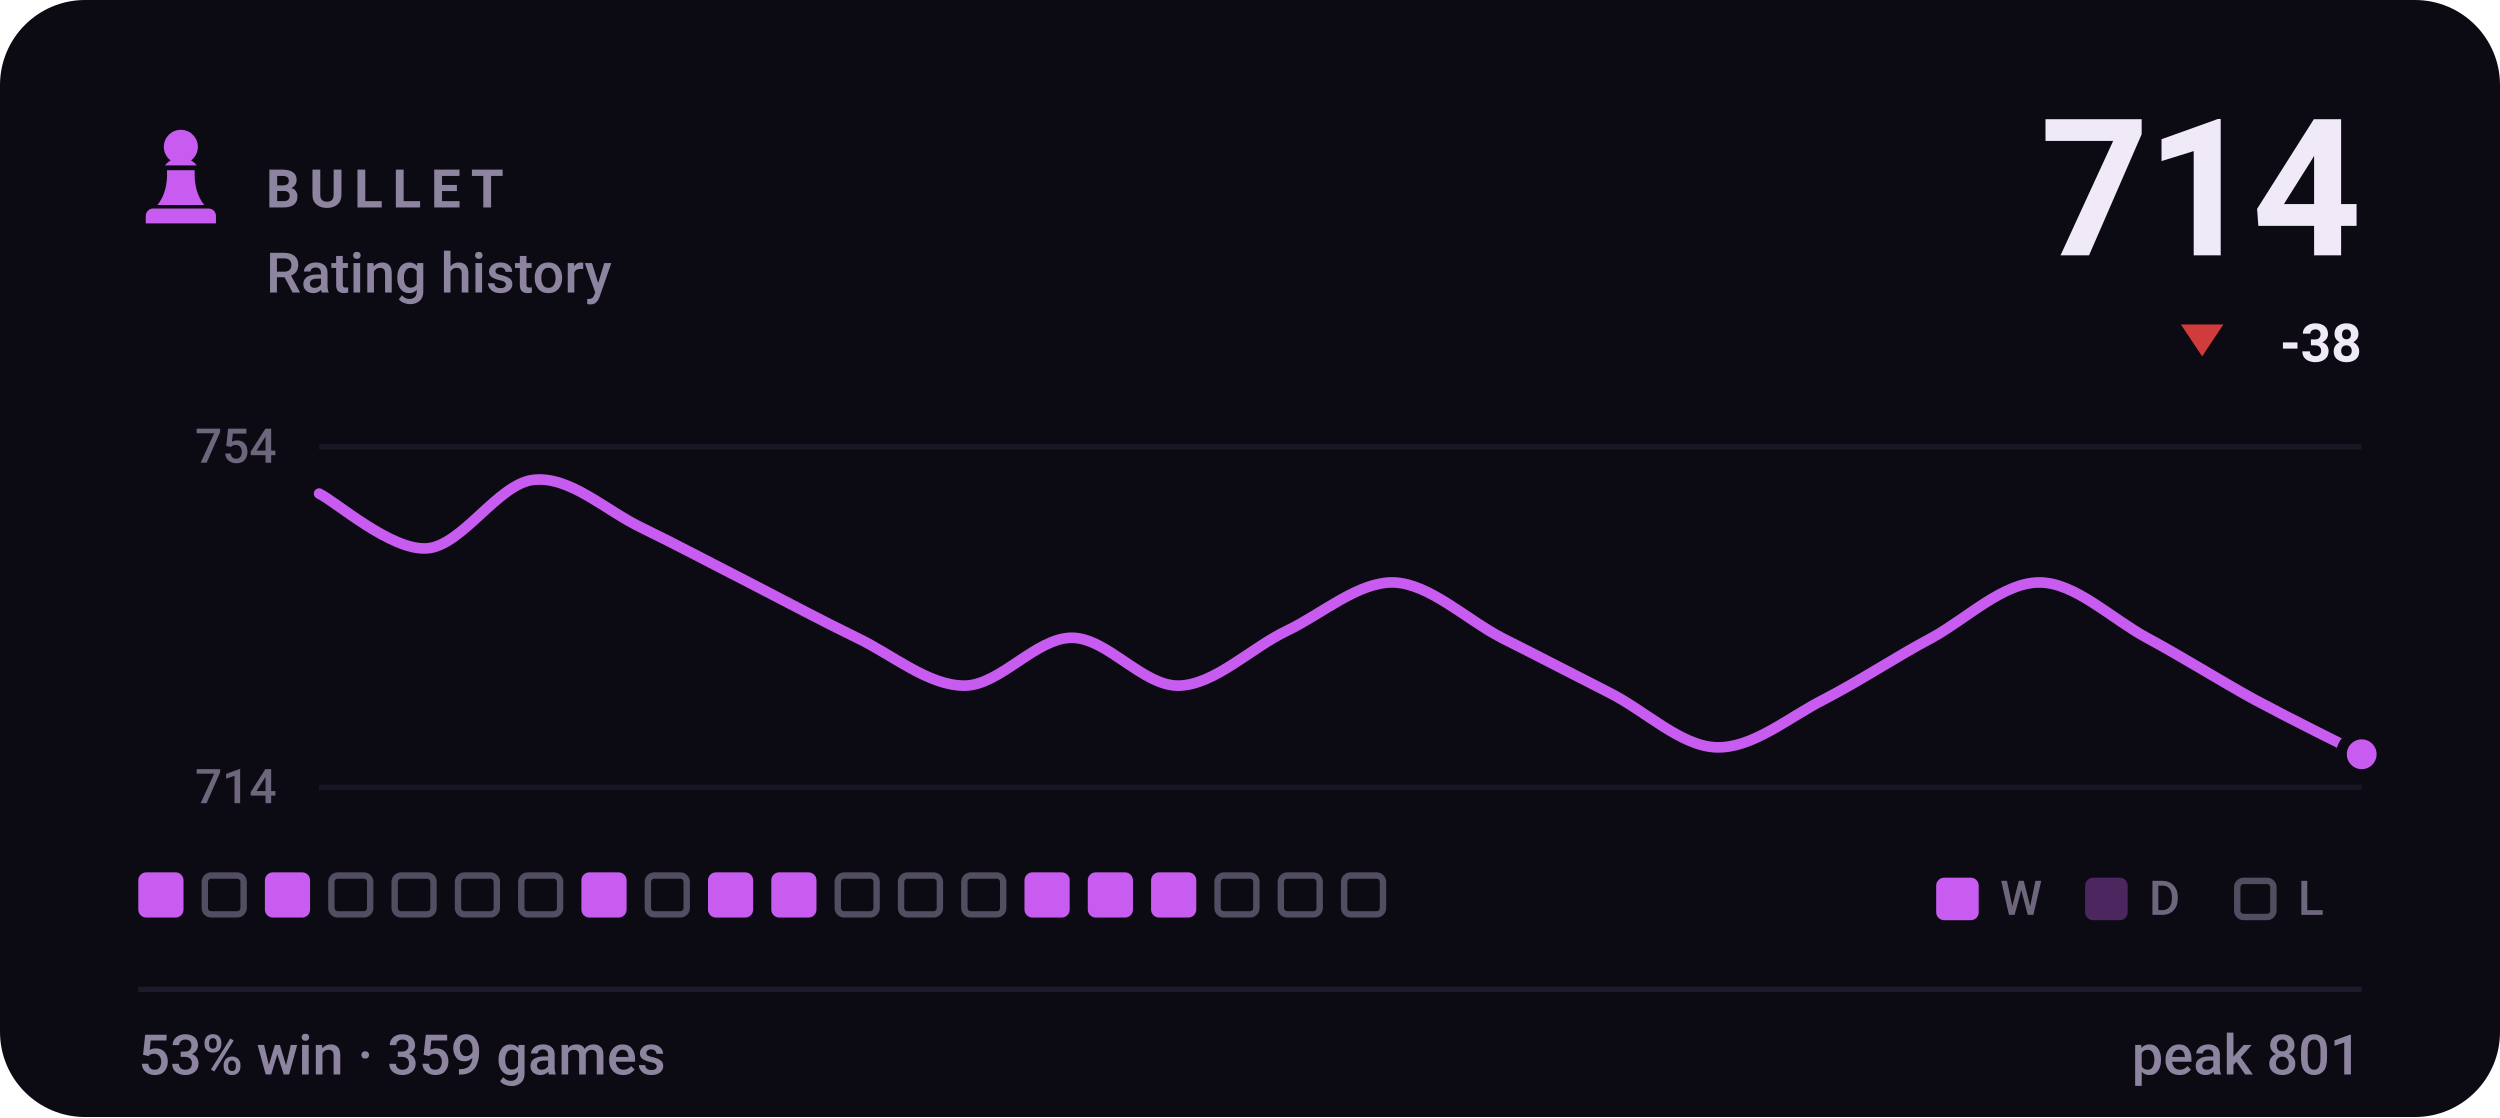
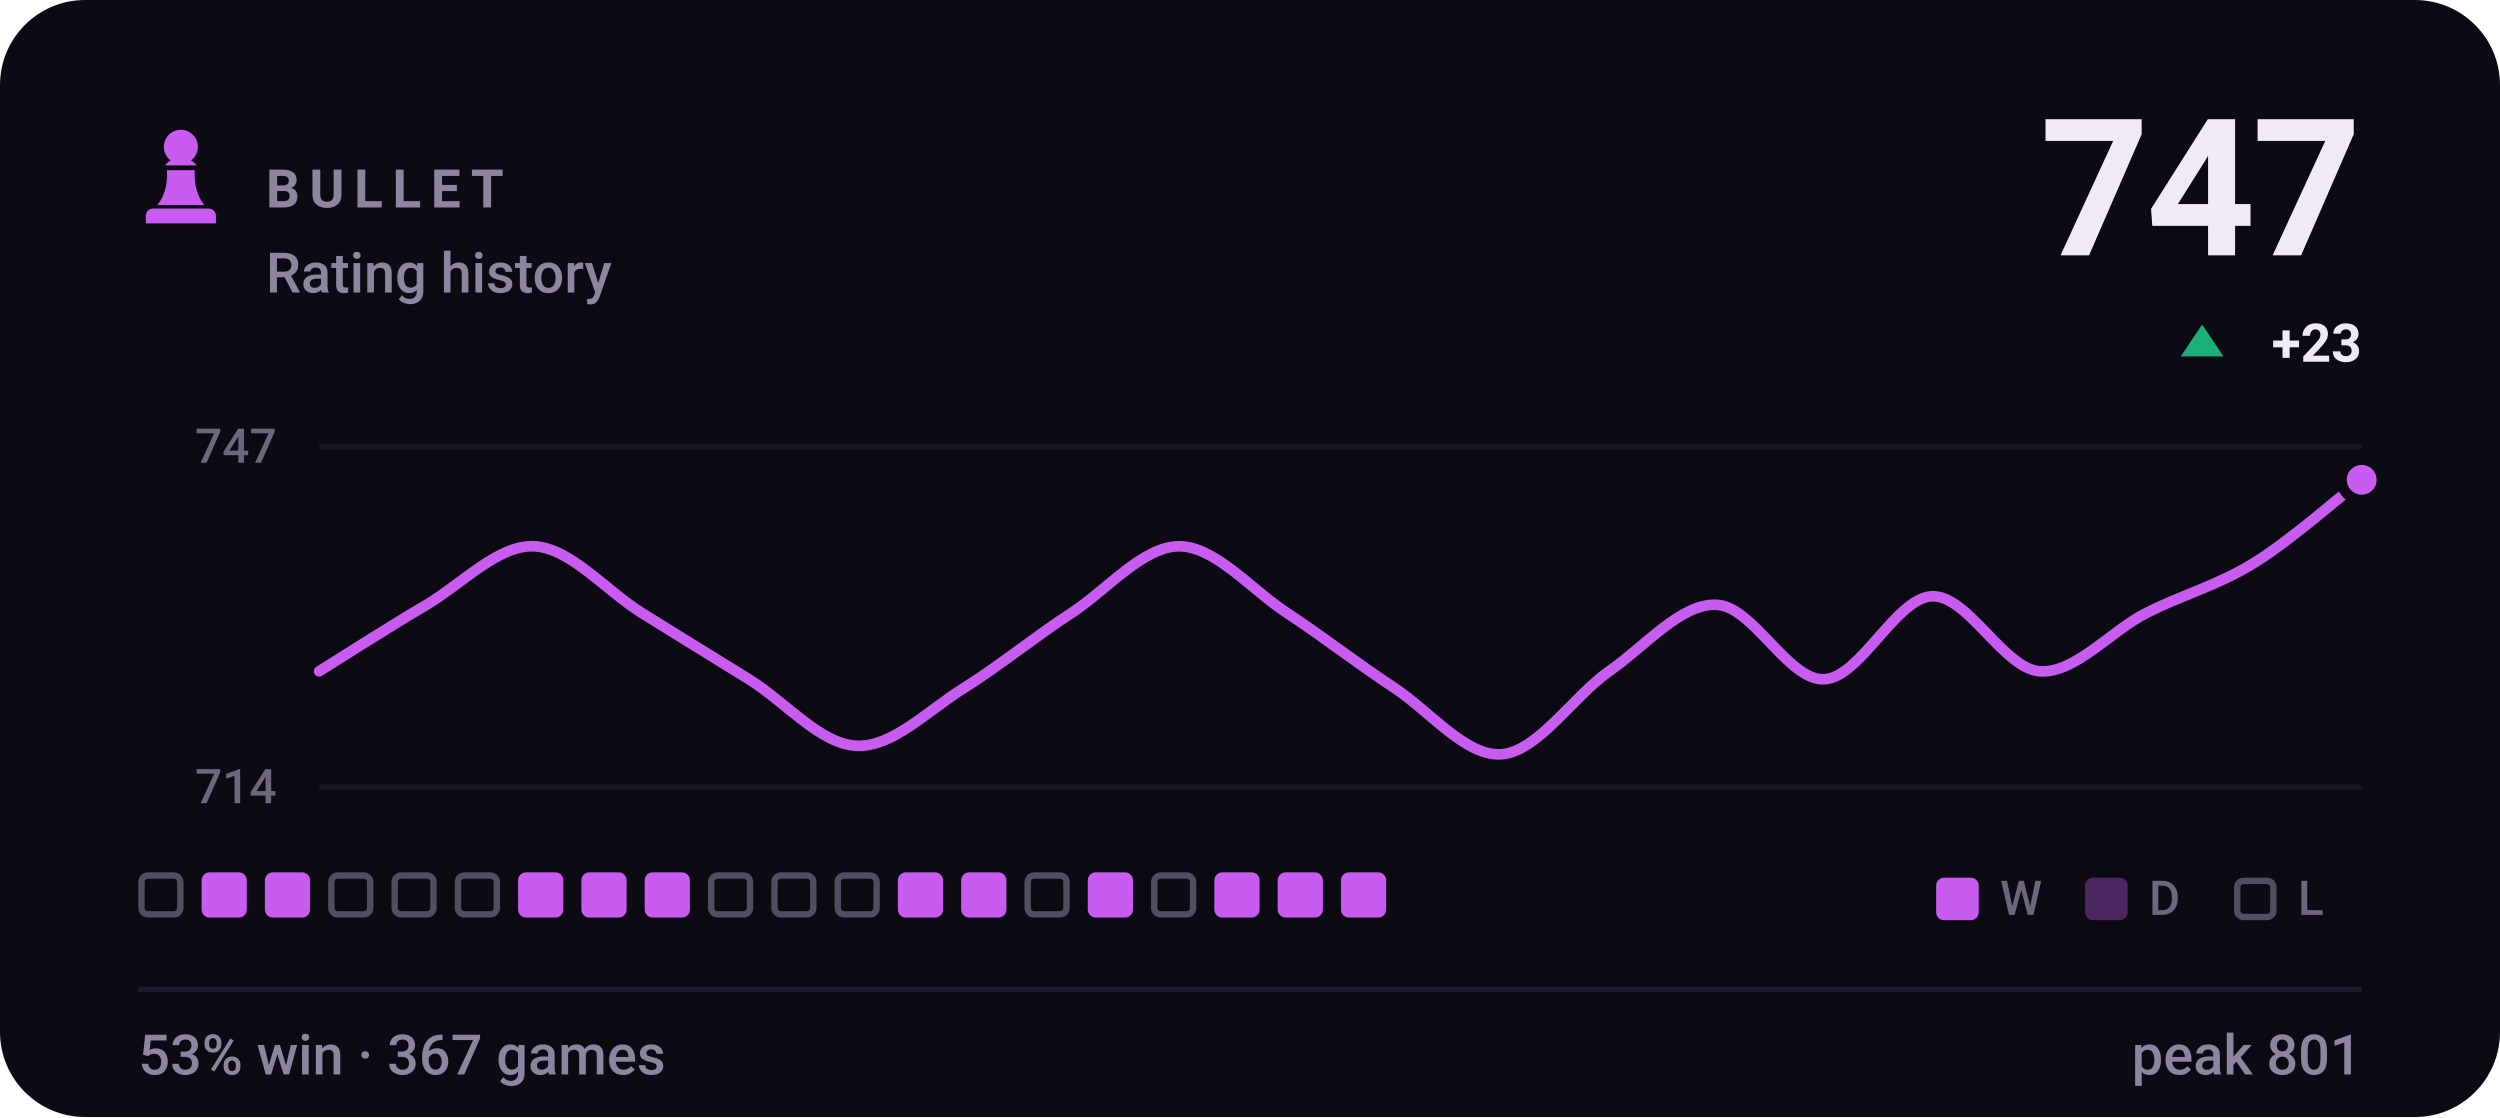
- <svg xmlns="http://www.w3.org/2000/svg" viewBox="0 0 470 210" width="470" height="210" role="img" aria-label="BULLET rating history, currently 714, 53% win rate over 359 games">
+ <svg xmlns="http://www.w3.org/2000/svg" viewBox="0 0 470 210" width="470" height="210" role="img" aria-label="BULLET rating history, currently 747, 53% win rate over 367 games">
  <style>svg{font-family:-apple-system,BlinkMacSystemFont,'Segoe UI',Roboto,'Helvetica Neue',Arial,sans-serif}text{fill:#f0e9f8;white-space:pre}.bg{fill:#0c0a12}.acc{fill:#c85cf0}.win{fill:#1baf7a}.draw{fill:#8b8f96}.loss{fill:#d03b3b}.lbl{font-size:10px;font-weight:600;letter-spacing:.18em;fill:#8d84a0}.cap{font-size:10.5px;font-weight:500;fill:#8d84a0}.num{font-family:-apple-system,BlinkMacSystemFont,'Segoe UI',Roboto,'Helvetica Neue',Arial,sans-serif;font-weight:700;letter-spacing:-.02em}.tick{font-size:9px;font-weight:500;fill:#8d84a0;opacity:.75}.dl{font-size:10px;font-weight:600}.rule{stroke:#201b2c;stroke-width:1;fill:none}.grid{stroke:#201b2c;stroke-width:1;fill:none;opacity:.7}.ln{fill:none;stroke:#c85cf0;stroke-width:2;stroke-linecap:round;stroke-linejoin:round}.ring{stroke:#0c0a12;stroke-width:2}.hollow{fill:none;stroke-width:1.5}.sq{fill:#f0e9f8;opacity:.035}</style>
  <rect class="bg" width="470" height="210" rx="16" />
  <g class="acc" transform="translate(24.0,22.8) scale(0.2)">
    <path d="M50 8c-8.8 0-16 7.2-16 16 0 5.2 2.5 9.9 6.4 12.8-2.1 1.2-3.9 2.8-5.3 4.7h29.8c-1.4-1.9-3.2-3.5-5.3-4.7C63.5 33.9 66 29.2 66 24c0-8.8-7.2-16-16-16zM37 46c.6 13.6-2.4 24.5-9 32.7h44c-6.6-8.2-9.6-19.1-9-32.7H37zM24 82h52c3.9 0 7 3.1 7 7v7H17v-7c0-3.9 3.1-7 7-7z" />
  </g>
  <text class="lbl" x="50" y="39">BULLET</text>
  <text class="cap" x="50" y="55">Rating history</text>
-   <text class="num" x="444" y="48" text-anchor="end" style="font-size:36px">714</text>
-   <path fill="#d03b3b" d="M414 67L418 61H410Z" />
-   <text class="dl" x="444" y="68" text-anchor="end" fill="#d03b3b">-38</text>
+   <text class="num" x="444" y="48" text-anchor="end" style="font-size:36px">747</text>
+   <path fill="#1baf7a" d="M414 61L418 67H410Z" />
+   <text class="dl" x="444" y="68" text-anchor="end" fill="#1baf7a">+23</text>
  <line class="grid" x1="60" y1="84" x2="444" y2="84" />
  <line class="grid" x1="60" y1="148" x2="444" y2="148" />
-   <text class="tick" x="52" y="87" text-anchor="end">754</text>
+   <text class="tick" x="52" y="87" text-anchor="end">747</text>
  <text class="tick" x="52" y="151" text-anchor="end">714</text>
-   <path class="ln" d="M60.0 92.8C63.4 94.5 73.5 103.5 80.2 103.1C86.9 102.7 93.7 90.8 100.4 90.2C107.2 89.5 113.9 96.0 120.6 99.2C127.4 102.5 134.1 106.1 140.8 109.5C147.6 113.0 154.3 116.6 161.1 119.9C167.8 123.1 174.5 128.9 181.3 128.9C188.0 128.9 194.7 119.9 201.5 119.9C208.2 119.9 214.9 129.1 221.7 128.9C228.4 128.7 235.2 121.8 241.9 118.6C248.6 115.4 255.4 109.3 262.1 109.5C268.8 109.8 275.6 116.4 282.3 119.9C289.1 123.3 295.8 126.8 302.5 130.2C309.3 133.6 316.0 140.3 322.7 140.5C329.5 140.7 336.2 134.9 342.9 131.5C349.7 128.0 356.4 123.5 363.2 119.9C369.9 116.2 376.6 109.5 383.4 109.5C390.1 109.5 396.8 116.2 403.6 119.9C410.3 123.5 417.1 127.8 423.8 131.5C430.5 135.1 440.6 140.1 444.0 141.8" />
-   <circle class="acc ring" cx="444.0" cy="141.8" r="3.8" />
-   <rect x="26.0" y="164" width="8.5" height="8.5" rx="1.5" fill="#c85cf0" />
-   <rect x="38.5" y="164.6" width="7.3" height="7.3" rx="1.2" fill="none" stroke="#8d84a0" stroke-width="1.2" opacity=".55" />
+   <path class="ln" d="M60.0 126.2C63.4 124.1 73.5 117.6 80.2 113.7C86.9 109.7 93.7 102.4 100.4 102.7C107.2 103.0 113.9 111.0 120.6 115.2C127.4 119.4 134.1 123.6 140.8 127.7C147.6 131.9 154.3 140.0 161.1 140.2C167.8 140.5 174.5 133.5 181.3 129.3C188.0 125.1 194.7 119.6 201.5 115.2C208.2 110.8 214.9 102.7 221.7 102.7C228.4 102.7 235.2 110.8 241.9 115.2C248.6 119.6 255.4 124.9 262.1 129.3C268.8 133.7 275.6 142.3 282.3 141.8C289.1 141.3 295.8 130.9 302.5 126.2C309.3 121.5 316.0 113.4 322.7 113.7C329.5 113.9 336.2 128.0 342.9 127.7C349.7 127.5 356.4 112.4 363.2 112.1C369.9 111.8 376.6 125.6 383.4 126.2C390.1 126.7 396.8 118.6 403.6 115.2C410.3 111.8 417.1 110.0 423.8 105.8C430.5 101.7 440.6 92.8 444.0 90.2" />
+   <circle class="acc ring" cx="444.0" cy="90.2" r="3.8" />
+   <rect x="26.6" y="164.6" width="7.3" height="7.3" rx="1.2" fill="none" stroke="#8d84a0" stroke-width="1.2" opacity=".55" />
+   <rect x="37.9" y="164" width="8.5" height="8.5" rx="1.5" fill="#c85cf0" />
  <rect x="49.8" y="164" width="8.5" height="8.5" rx="1.5" fill="#c85cf0" />
  <rect x="62.3" y="164.6" width="7.3" height="7.3" rx="1.2" fill="none" stroke="#8d84a0" stroke-width="1.2" opacity=".55" />
  <rect x="74.2" y="164.6" width="7.3" height="7.3" rx="1.2" fill="none" stroke="#8d84a0" stroke-width="1.2" opacity=".55" />
  <rect x="86.1" y="164.6" width="7.3" height="7.3" rx="1.2" fill="none" stroke="#8d84a0" stroke-width="1.2" opacity=".55" />
-   <rect x="98.0" y="164.6" width="7.3" height="7.3" rx="1.2" fill="none" stroke="#8d84a0" stroke-width="1.2" opacity=".55" />
+   <rect x="97.4" y="164" width="8.5" height="8.5" rx="1.5" fill="#c85cf0" />
  <rect x="109.3" y="164" width="8.5" height="8.5" rx="1.5" fill="#c85cf0" />
-   <rect x="121.8" y="164.6" width="7.3" height="7.3" rx="1.2" fill="none" stroke="#8d84a0" stroke-width="1.2" opacity=".55" />
-   <rect x="133.1" y="164" width="8.5" height="8.5" rx="1.5" fill="#c85cf0" />
-   <rect x="145.0" y="164" width="8.5" height="8.5" rx="1.5" fill="#c85cf0" />
+   <rect x="121.2" y="164" width="8.5" height="8.5" rx="1.5" fill="#c85cf0" />
+   <rect x="133.7" y="164.6" width="7.3" height="7.3" rx="1.2" fill="none" stroke="#8d84a0" stroke-width="1.2" opacity=".55" />
+   <rect x="145.6" y="164.6" width="7.3" height="7.3" rx="1.2" fill="none" stroke="#8d84a0" stroke-width="1.2" opacity=".55" />
  <rect x="157.5" y="164.6" width="7.3" height="7.3" rx="1.2" fill="none" stroke="#8d84a0" stroke-width="1.2" opacity=".55" />
-   <rect x="169.4" y="164.6" width="7.3" height="7.3" rx="1.2" fill="none" stroke="#8d84a0" stroke-width="1.2" opacity=".55" />
-   <rect x="181.3" y="164.6" width="7.3" height="7.3" rx="1.2" fill="none" stroke="#8d84a0" stroke-width="1.2" opacity=".55" />
-   <rect x="192.6" y="164" width="8.5" height="8.5" rx="1.5" fill="#c85cf0" />
+   <rect x="168.8" y="164" width="8.5" height="8.5" rx="1.5" fill="#c85cf0" />
+   <rect x="180.7" y="164" width="8.5" height="8.5" rx="1.5" fill="#c85cf0" />
+   <rect x="193.2" y="164.6" width="7.3" height="7.3" rx="1.2" fill="none" stroke="#8d84a0" stroke-width="1.2" opacity=".55" />
  <rect x="204.5" y="164" width="8.5" height="8.5" rx="1.5" fill="#c85cf0" />
-   <rect x="216.4" y="164" width="8.5" height="8.5" rx="1.5" fill="#c85cf0" />
-   <rect x="228.9" y="164.6" width="7.3" height="7.3" rx="1.2" fill="none" stroke="#8d84a0" stroke-width="1.2" opacity=".55" />
-   <rect x="240.8" y="164.6" width="7.3" height="7.3" rx="1.2" fill="none" stroke="#8d84a0" stroke-width="1.2" opacity=".55" />
-   <rect x="252.7" y="164.6" width="7.3" height="7.3" rx="1.2" fill="none" stroke="#8d84a0" stroke-width="1.2" opacity=".55" />
+   <rect x="217.0" y="164.6" width="7.3" height="7.3" rx="1.2" fill="none" stroke="#8d84a0" stroke-width="1.2" opacity=".55" />
+   <rect x="228.3" y="164" width="8.5" height="8.5" rx="1.5" fill="#c85cf0" />
+   <rect x="240.2" y="164" width="8.5" height="8.5" rx="1.5" fill="#c85cf0" />
+   <rect x="252.1" y="164" width="8.5" height="8.5" rx="1.5" fill="#c85cf0" />
  <rect x="364" y="165" width="8" height="8" rx="1.5" fill="#c85cf0" />
  <text class="tick" x="376" y="172">W</text>
  <rect x="392" y="165" width="8" height="8" rx="1.5" fill="#c85cf0" opacity=".34" />
  <text class="tick" x="404" y="172">D</text>
  <rect x="420.6" y="165.6" width="6.8" height="6.8" rx="1.2" fill="none" stroke="#8d84a0" stroke-width="1.2" opacity=".55" />
  <text class="tick" x="432" y="172">L</text>
  <line class="rule" x1="26" y1="186" x2="444" y2="186" />
-   <text class="cap" x="26" y="202">53% win · 359 games</text>
+   <text class="cap" x="26" y="202">53% win · 367 games</text>
  <text class="cap" x="444" y="202" text-anchor="end">peak 801</text>
</svg>
